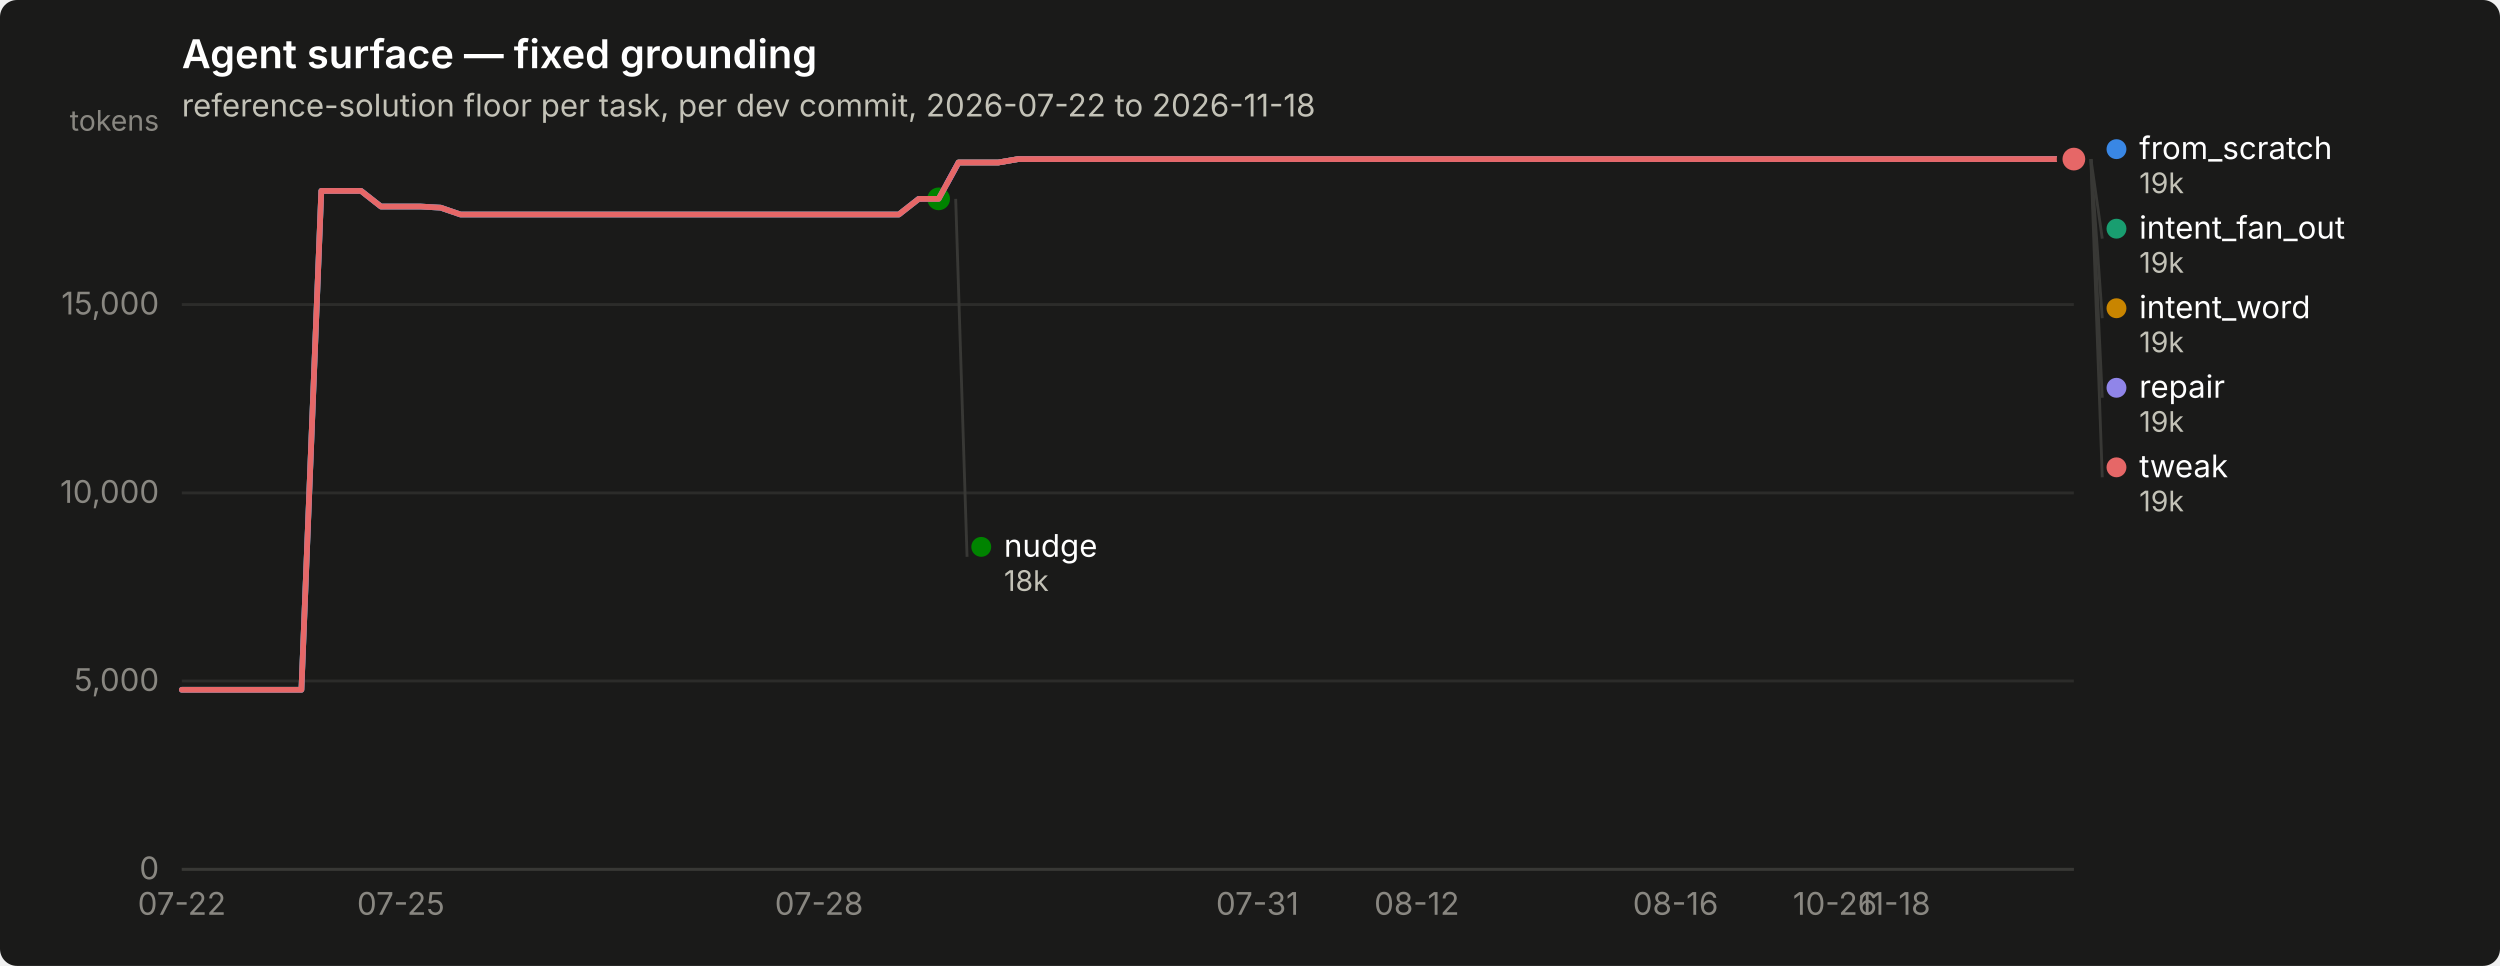
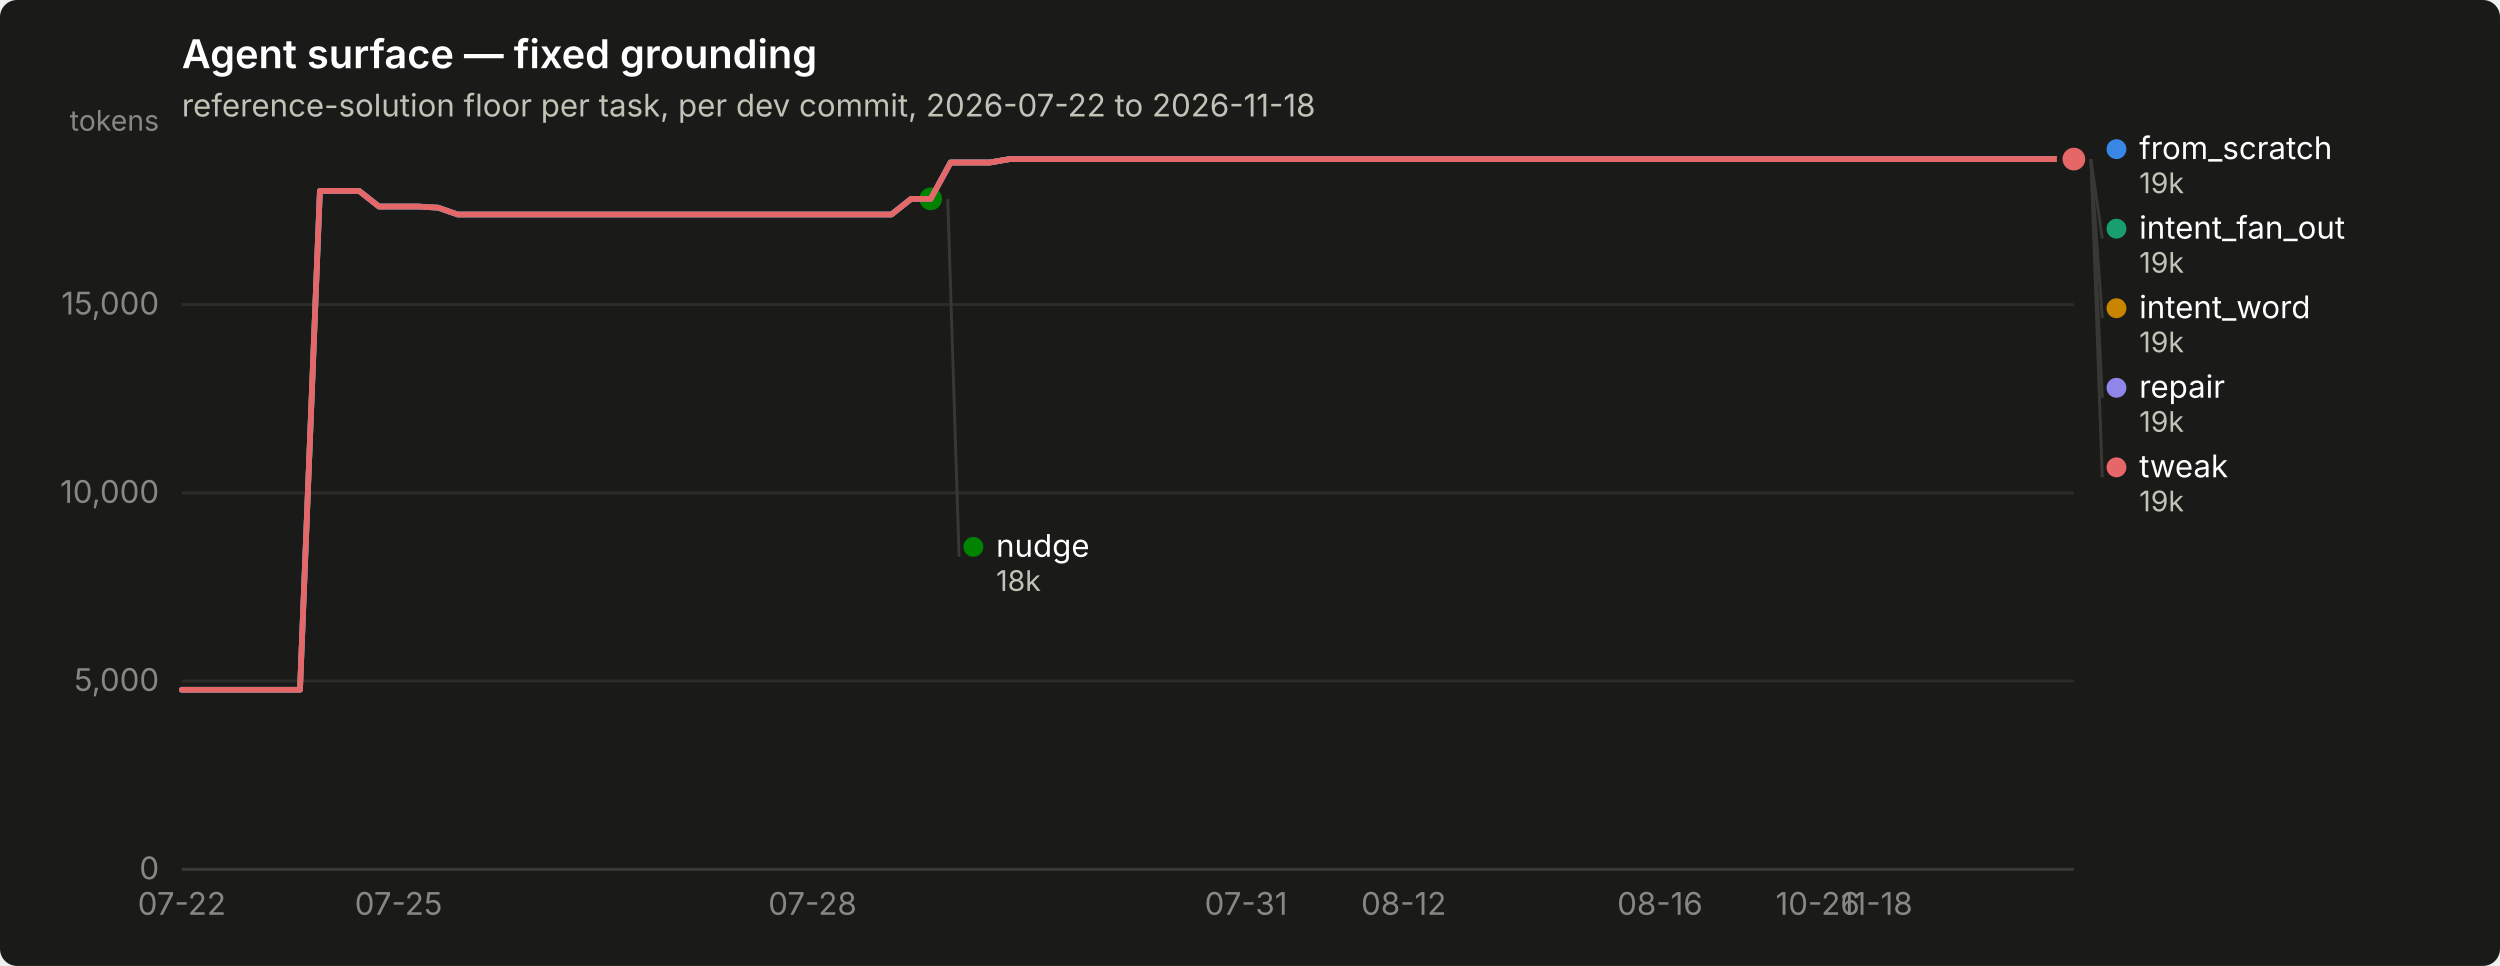
<svg xmlns="http://www.w3.org/2000/svg" width="880" height="340" viewBox="0 0 880 340" role="img" aria-label="Agent surface — fixed grounding">
  <rect width="880" height="340" rx="6" fill="#1a1a19" />
  <text x="64" y="24" font-family="system-ui, -apple-system, &quot;Segoe UI&quot;, sans-serif" font-size="14" font-weight="600" fill="#ffffff">Agent surface — fixed grounding</text>
  <text x="64" y="41" font-family="system-ui, -apple-system, &quot;Segoe UI&quot;, sans-serif" font-size="11" fill="#c3c2b7">reference-solution floor per task, per dev commit, 2026-07-22 to 2026-11-18</text>
  <line x1="64" y1="306.0" x2="730" y2="306.0" stroke="#2c2c2a" stroke-width="1" />
  <text x="56" y="309.5" text-anchor="end" font-family="system-ui, -apple-system, &quot;Segoe UI&quot;, sans-serif" font-size="11" style="font-variant-numeric: tabular-nums" fill="#898781">0</text>
  <line x1="64" y1="239.7" x2="730" y2="239.7" stroke="#2c2c2a" stroke-width="1" />
  <text x="56" y="243.2" text-anchor="end" font-family="system-ui, -apple-system, &quot;Segoe UI&quot;, sans-serif" font-size="11" style="font-variant-numeric: tabular-nums" fill="#898781">5,000</text>
  <line x1="64" y1="173.5" x2="730" y2="173.5" stroke="#2c2c2a" stroke-width="1" />
  <text x="56" y="177.0" text-anchor="end" font-family="system-ui, -apple-system, &quot;Segoe UI&quot;, sans-serif" font-size="11" style="font-variant-numeric: tabular-nums" fill="#898781">10,000</text>
  <line x1="64" y1="107.2" x2="730" y2="107.2" stroke="#2c2c2a" stroke-width="1" />
  <text x="56" y="110.7" text-anchor="end" font-family="system-ui, -apple-system, &quot;Segoe UI&quot;, sans-serif" font-size="11" style="font-variant-numeric: tabular-nums" fill="#898781">15,000</text>
  <text x="56" y="46" text-anchor="end" font-family="system-ui, -apple-system, &quot;Segoe UI&quot;, sans-serif" font-size="10" fill="#898781">tokens</text>
  <line x1="64" y1="306" x2="730" y2="306" stroke="#383835" stroke-width="1" />
  <text x="64.0" y="322" text-anchor="middle" font-family="system-ui, -apple-system, &quot;Segoe UI&quot;, sans-serif" font-size="11" style="font-variant-numeric: tabular-nums" fill="#898781">07-22</text>
-   <text x="141.1" y="322" text-anchor="middle" font-family="system-ui, -apple-system, &quot;Segoe UI&quot;, sans-serif" font-size="11" style="font-variant-numeric: tabular-nums" fill="#898781">07-25</text>
-   <text x="288.3" y="322" text-anchor="middle" font-family="system-ui, -apple-system, &quot;Segoe UI&quot;, sans-serif" font-size="11" style="font-variant-numeric: tabular-nums" fill="#898781">07-28</text>
-   <text x="442.6" y="322" text-anchor="middle" font-family="system-ui, -apple-system, &quot;Segoe UI&quot;, sans-serif" font-size="11" style="font-variant-numeric: tabular-nums" fill="#898781">07-31</text>
-   <text x="498.7" y="322" text-anchor="middle" font-family="system-ui, -apple-system, &quot;Segoe UI&quot;, sans-serif" font-size="11" style="font-variant-numeric: tabular-nums" fill="#898781">08-12</text>
-   <text x="589.8" y="322" text-anchor="middle" font-family="system-ui, -apple-system, &quot;Segoe UI&quot;, sans-serif" font-size="11" style="font-variant-numeric: tabular-nums" fill="#898781">08-16</text>
-   <text x="645.9" y="322" text-anchor="middle" font-family="system-ui, -apple-system, &quot;Segoe UI&quot;, sans-serif" font-size="11" style="font-variant-numeric: tabular-nums" fill="#898781">10-26</text>
-   <text x="666.9" y="322" text-anchor="middle" font-family="system-ui, -apple-system, &quot;Segoe UI&quot;, sans-serif" font-size="11" style="font-variant-numeric: tabular-nums" fill="#898781">11-18</text>
-   <path d="M64.0,242.8 L71.0,242.8 L78.0,242.8 L85.0,242.8 L92.0,242.8 L99.1,242.8 L106.1,242.8 L113.1,67.2 L120.1,67.2 L127.1,67.2 L134.1,72.7 L141.1,72.7 L148.1,72.7 L155.1,73.1 L162.1,75.5 L169.2,75.5 L176.2,75.5 L183.2,75.5 L190.2,75.5 L197.2,75.5 L204.2,75.5 L211.2,75.5 L218.2,75.5 L225.2,75.5 L232.3,75.5 L239.3,75.5 L246.3,75.5 L253.3,75.5 L260.3,75.5 L267.3,75.5 L274.3,75.5 L281.3,75.5 L288.3,75.5 L295.3,75.5 L302.4,75.5 L309.4,75.5 L316.4,75.5 L323.4,70.0 L330.4,70.0 L337.4,57.2 L344.4,57.2 L351.4,57.2 L358.4,56.0 L365.5,56.0 L372.5,56.0 L379.5,56.0 L386.5,56.0 L393.5,56.0 L400.5,56.0 L407.5,56.0 L414.5,56.0 L421.5,56.0 L428.5,56.0 L435.6,56.0 L442.6,56.0 L449.6,56.0 L456.6,56.0 L463.6,56.0 L470.6,56.0 L477.6,56.0 L484.6,56.0 L491.6,56.0 L498.7,56.0 L505.7,56.0 L512.7,56.0 L519.7,56.0 L526.7,56.0 L533.7,56.0 L540.7,56.0 L547.7,56.0 L554.7,56.0 L561.7,56.0 L568.8,56.0 L575.8,56.0 L582.8,56.0 L589.8,56.0 L596.8,56.0 L603.8,56.0 L610.8,56.0 L617.8,56.0 L624.8,56.0 L631.9,56.0 L638.9,56.0 L645.9,56.0 L652.9,56.0 L659.9,56.0 L666.9,56.0 L673.9,56.0 L680.9,56.0 L687.9,56.0 L694.9,56.0 L702.0,56.0 L709.0,56.0 L716.0,56.0 L723.0,56.0 L730.0,56.0" fill="none" stroke="#3987e5" stroke-width="2" stroke-linejoin="round" stroke-linecap="round" />
+   <text x="140.3" y="322" text-anchor="middle" font-family="system-ui, -apple-system, &quot;Segoe UI&quot;, sans-serif" font-size="11" style="font-variant-numeric: tabular-nums" fill="#898781">07-25</text>
+   <text x="286.0" y="322" text-anchor="middle" font-family="system-ui, -apple-system, &quot;Segoe UI&quot;, sans-serif" font-size="11" style="font-variant-numeric: tabular-nums" fill="#898781">07-28</text>
+   <text x="438.6" y="322" text-anchor="middle" font-family="system-ui, -apple-system, &quot;Segoe UI&quot;, sans-serif" font-size="11" style="font-variant-numeric: tabular-nums" fill="#898781">07-31</text>
+   <text x="494.1" y="322" text-anchor="middle" font-family="system-ui, -apple-system, &quot;Segoe UI&quot;, sans-serif" font-size="11" style="font-variant-numeric: tabular-nums" fill="#898781">08-12</text>
+   <text x="584.3" y="322" text-anchor="middle" font-family="system-ui, -apple-system, &quot;Segoe UI&quot;, sans-serif" font-size="11" style="font-variant-numeric: tabular-nums" fill="#898781">08-16</text>
+   <text x="639.8" y="322" text-anchor="middle" font-family="system-ui, -apple-system, &quot;Segoe UI&quot;, sans-serif" font-size="11" style="font-variant-numeric: tabular-nums" fill="#898781">10-26</text>
+   <text x="660.6" y="322" text-anchor="middle" font-family="system-ui, -apple-system, &quot;Segoe UI&quot;, sans-serif" font-size="11" style="font-variant-numeric: tabular-nums" fill="#898781">11-18</text>
+   <path d="M64.0,242.8 L70.9,242.8 L77.9,242.8 L84.8,242.8 L91.8,242.8 L98.7,242.8 L105.6,242.8 L112.6,67.2 L119.5,67.2 L126.4,67.2 L133.4,72.7 L140.3,72.7 L147.2,72.7 L154.2,73.1 L161.1,75.5 L168.1,75.5 L175.0,75.5 L181.9,75.5 L188.9,75.5 L195.8,75.5 L202.8,75.5 L209.7,75.5 L216.6,75.5 L223.6,75.5 L230.5,75.5 L237.4,75.5 L244.4,75.5 L251.3,75.5 L258.2,75.5 L265.2,75.5 L272.1,75.5 L279.1,75.5 L286.0,75.5 L292.9,75.5 L299.9,75.5 L306.8,75.5 L313.8,75.5 L320.7,70.0 L327.6,70.0 L334.6,57.2 L341.5,57.2 L348.4,57.2 L355.4,56.0 L362.3,56.0 L369.2,56.0 L376.2,56.0 L383.1,56.0 L390.1,56.0 L397.0,56.0 L403.9,56.0 L410.9,56.0 L417.8,56.0 L424.8,56.0 L431.7,56.0 L438.6,56.0 L445.6,56.0 L452.5,56.0 L459.4,56.0 L466.4,56.0 L473.3,56.0 L480.2,56.0 L487.2,56.0 L494.1,56.0 L501.1,56.0 L508.0,56.0 L514.9,56.0 L521.9,56.0 L528.8,56.0 L535.8,56.0 L542.7,56.0 L549.6,56.0 L556.6,56.0 L563.5,56.0 L570.4,56.0 L577.4,56.0 L584.3,56.0 L591.2,56.0 L598.2,56.0 L605.1,56.0 L612.1,56.0 L619.0,56.0 L625.9,56.0 L632.9,56.0 L639.8,56.0 L646.8,56.0 L653.7,56.0 L660.6,56.0 L667.6,56.0 L674.5,56.0 L681.4,56.0 L688.4,56.0 L695.3,56.0 L702.2,56.0 L709.2,56.0 L716.1,56.0 L723.1,56.0 L730.0,56.0" fill="none" stroke="#3987e5" stroke-width="2" stroke-linejoin="round" stroke-linecap="round" />
  <circle cx="730.0" cy="56.0" r="6" fill="#1a1a19" />
  <circle cx="730.0" cy="56.0" r="4" fill="#3987e5" />
-   <path d="M337.4,57.2 L344.4,57.2 L351.4,57.2 L358.4,56.0 L365.5,56.0 L372.5,56.0 L379.5,56.0 L386.5,56.0 L393.5,56.0 L400.5,56.0 L407.5,56.0 L414.5,56.0 L421.5,56.0 L428.5,56.0 L435.6,56.0 L442.6,56.0 L449.6,56.0 L456.6,56.0 L463.6,56.0 L470.6,56.0 L477.6,56.0 L484.6,56.0 L491.6,56.0 L498.7,56.0 L505.7,56.0 L512.7,56.0 L519.7,56.0 L526.7,56.0 L533.7,56.0 L540.7,56.0 L547.7,56.0 L554.7,56.0 L561.7,56.0 L568.8,56.0 L575.8,56.0 L582.8,56.0 L589.8,56.0 L596.8,56.0 L603.8,56.0 L610.8,56.0 L617.8,56.0 L624.8,56.0 L631.9,56.0 L638.9,56.0 L645.9,56.0 L652.9,56.0 L659.9,56.0 L666.9,56.0 L673.9,56.0 L680.9,56.0 L687.9,56.0 L694.9,56.0 L702.0,56.0 L709.0,56.0 L716.0,56.0 L723.0,56.0 L730.0,56.0" fill="none" stroke="#199e70" stroke-width="2" stroke-linejoin="round" stroke-linecap="round" />
+   <path d="M334.6,57.2 L341.5,57.2 L348.4,57.2 L355.4,56.0 L362.3,56.0 L369.2,56.0 L376.2,56.0 L383.1,56.0 L390.1,56.0 L397.0,56.0 L403.9,56.0 L410.9,56.0 L417.8,56.0 L424.8,56.0 L431.7,56.0 L438.6,56.0 L445.6,56.0 L452.5,56.0 L459.4,56.0 L466.4,56.0 L473.3,56.0 L480.2,56.0 L487.2,56.0 L494.1,56.0 L501.1,56.0 L508.0,56.0 L514.9,56.0 L521.9,56.0 L528.8,56.0 L535.8,56.0 L542.7,56.0 L549.6,56.0 L556.6,56.0 L563.5,56.0 L570.4,56.0 L577.4,56.0 L584.3,56.0 L591.2,56.0 L598.2,56.0 L605.1,56.0 L612.1,56.0 L619.0,56.0 L625.9,56.0 L632.9,56.0 L639.8,56.0 L646.8,56.0 L653.7,56.0 L660.6,56.0 L667.6,56.0 L674.5,56.0 L681.4,56.0 L688.4,56.0 L695.3,56.0 L702.2,56.0 L709.2,56.0 L716.1,56.0 L723.1,56.0 L730.0,56.0" fill="none" stroke="#199e70" stroke-width="2" stroke-linejoin="round" stroke-linecap="round" />
  <circle cx="730.0" cy="56.0" r="6" fill="#1a1a19" />
  <circle cx="730.0" cy="56.0" r="4" fill="#199e70" />
-   <path d="M337.4,57.2 L344.4,57.2 L351.4,57.2 L358.4,56.0 L365.5,56.0 L372.5,56.0 L379.5,56.0 L386.5,56.0 L393.5,56.0 L400.5,56.0 L407.5,56.0 L414.5,56.0 L421.5,56.0 L428.5,56.0 L435.6,56.0 L442.6,56.0 L449.6,56.0 L456.6,56.0 L463.6,56.0 L470.6,56.0 L477.6,56.0 L484.6,56.0 L491.6,56.0 L498.7,56.0 L505.7,56.0 L512.7,56.0 L519.7,56.0 L526.7,56.0 L533.7,56.0 L540.7,56.0 L547.7,56.0 L554.7,56.0 L561.7,56.0 L568.8,56.0 L575.8,56.0 L582.8,56.0 L589.8,56.0 L596.8,56.0 L603.8,56.0 L610.8,56.0 L617.8,56.0 L624.8,56.0 L631.9,56.0 L638.9,56.0 L645.9,56.0 L652.9,56.0 L659.9,56.0 L666.9,56.0 L673.9,56.0 L680.9,56.0 L687.9,56.0 L694.9,56.0 L702.0,56.0 L709.0,56.0 L716.0,56.0 L723.0,56.0 L730.0,56.0" fill="none" stroke="#c98500" stroke-width="2" stroke-linejoin="round" stroke-linecap="round" />
+   <path d="M334.6,57.2 L341.5,57.2 L348.4,57.2 L355.4,56.0 L362.3,56.0 L369.2,56.0 L376.2,56.0 L383.1,56.0 L390.1,56.0 L397.0,56.0 L403.9,56.0 L410.9,56.0 L417.8,56.0 L424.8,56.0 L431.7,56.0 L438.6,56.0 L445.6,56.0 L452.5,56.0 L459.4,56.0 L466.4,56.0 L473.3,56.0 L480.2,56.0 L487.2,56.0 L494.1,56.0 L501.1,56.0 L508.0,56.0 L514.9,56.0 L521.9,56.0 L528.8,56.0 L535.8,56.0 L542.7,56.0 L549.6,56.0 L556.6,56.0 L563.5,56.0 L570.4,56.0 L577.4,56.0 L584.3,56.0 L591.2,56.0 L598.2,56.0 L605.1,56.0 L612.1,56.0 L619.0,56.0 L625.9,56.0 L632.9,56.0 L639.8,56.0 L646.8,56.0 L653.7,56.0 L660.6,56.0 L667.6,56.0 L674.5,56.0 L681.4,56.0 L688.4,56.0 L695.3,56.0 L702.2,56.0 L709.2,56.0 L716.1,56.0 L723.1,56.0 L730.0,56.0" fill="none" stroke="#c98500" stroke-width="2" stroke-linejoin="round" stroke-linecap="round" />
  <circle cx="730.0" cy="56.0" r="6" fill="#1a1a19" />
  <circle cx="730.0" cy="56.0" r="4" fill="#c98500" />
-   <path d="M64.0,242.8 L71.0,242.8 L78.0,242.8 L85.0,242.8 L92.0,242.8 L99.1,242.8 L106.1,242.8 L113.1,67.2 L120.1,67.2 L127.1,67.2 L134.1,72.7 L141.1,72.7 L148.1,72.7 L155.1,73.1 L162.1,75.5 L169.2,75.5 L176.2,75.5 L183.2,75.5 L190.2,75.5 L197.2,75.5 L204.2,75.5 L211.2,75.5 L218.2,75.5 L225.2,75.5 L232.3,75.5 L239.3,75.5 L246.3,75.5 L253.3,75.5 L260.3,75.5 L267.3,75.5 L274.3,75.5 L281.3,75.5 L288.3,75.5 L295.3,75.5 L302.4,75.5 L309.4,75.5 L316.4,75.5 L323.4,70.0 L330.4,70.0" fill="none" stroke="#008300" stroke-width="2" stroke-linejoin="round" stroke-linecap="round" />
-   <circle cx="330.4" cy="70.0" r="6" fill="#1a1a19" />
-   <circle cx="330.4" cy="70.0" r="4" fill="#008300" />
-   <path d="M64.0,242.8 L71.0,242.8 L78.0,242.8 L85.0,242.8 L92.0,242.8 L99.1,242.8 L106.1,242.8 L113.1,67.2 L120.1,67.2 L127.1,67.2 L134.1,72.7 L141.1,72.7 L148.1,72.7 L155.1,73.1 L162.1,75.5 L169.2,75.5 L176.2,75.5 L183.2,75.5 L190.2,75.5 L197.2,75.5 L204.2,75.5 L211.2,75.5 L218.2,75.5 L225.2,75.5 L232.3,75.5 L239.3,75.5 L246.3,75.5 L253.3,75.5 L260.3,75.5 L267.3,75.5 L274.3,75.5 L281.3,75.5 L288.3,75.5 L295.3,75.5 L302.4,75.5 L309.4,75.5 L316.4,75.5 L323.4,70.0 L330.4,70.0 L337.4,57.2 L344.4,57.2 L351.4,57.2 L358.4,56.0 L365.5,56.0 L372.5,56.0 L379.5,56.0 L386.5,56.0 L393.5,56.0 L400.5,56.0 L407.5,56.0 L414.5,56.0 L421.5,56.0 L428.5,56.0 L435.6,56.0 L442.6,56.0 L449.6,56.0 L456.6,56.0 L463.6,56.0 L470.6,56.0 L477.6,56.0 L484.6,56.0 L491.6,56.0 L498.7,56.0 L505.7,56.0 L512.7,56.0 L519.7,56.0 L526.7,56.0 L533.7,56.0 L540.7,56.0 L547.7,56.0 L554.7,56.0 L561.7,56.0 L568.8,56.0 L575.8,56.0 L582.8,56.0 L589.8,56.0 L596.8,56.0 L603.8,56.0 L610.8,56.0 L617.8,56.0 L624.8,56.0 L631.9,56.0 L638.9,56.0 L645.9,56.0 L652.9,56.0 L659.9,56.0 L666.9,56.0 L673.9,56.0 L680.9,56.0 L687.9,56.0 L694.9,56.0 L702.0,56.0 L709.0,56.0 L716.0,56.0 L723.0,56.0 L730.0,56.0" fill="none" stroke="#9085e9" stroke-width="2" stroke-linejoin="round" stroke-linecap="round" />
+   <path d="M64.0,242.8 L70.9,242.8 L77.9,242.8 L84.8,242.8 L91.8,242.8 L98.7,242.8 L105.6,242.8 L112.6,67.2 L119.5,67.2 L126.4,67.2 L133.4,72.7 L140.3,72.7 L147.2,72.7 L154.2,73.1 L161.1,75.5 L168.1,75.5 L175.0,75.5 L181.9,75.5 L188.9,75.5 L195.8,75.5 L202.8,75.5 L209.7,75.5 L216.6,75.5 L223.6,75.5 L230.5,75.5 L237.4,75.5 L244.4,75.5 L251.3,75.5 L258.2,75.5 L265.2,75.5 L272.1,75.5 L279.1,75.5 L286.0,75.5 L292.9,75.5 L299.9,75.5 L306.8,75.5 L313.8,75.5 L320.7,70.0 L327.6,70.0" fill="none" stroke="#008300" stroke-width="2" stroke-linejoin="round" stroke-linecap="round" />
+   <circle cx="327.6" cy="70.0" r="6" fill="#1a1a19" />
+   <circle cx="327.6" cy="70.0" r="4" fill="#008300" />
+   <path d="M64.0,242.8 L70.9,242.8 L77.9,242.8 L84.8,242.8 L91.8,242.8 L98.7,242.8 L105.6,242.8 L112.6,67.2 L119.5,67.2 L126.4,67.2 L133.4,72.7 L140.3,72.7 L147.2,72.7 L154.2,73.1 L161.1,75.5 L168.1,75.5 L175.0,75.5 L181.9,75.5 L188.9,75.5 L195.8,75.5 L202.8,75.5 L209.7,75.5 L216.6,75.5 L223.6,75.5 L230.5,75.5 L237.4,75.5 L244.4,75.5 L251.3,75.5 L258.2,75.5 L265.2,75.5 L272.1,75.5 L279.1,75.5 L286.0,75.5 L292.9,75.5 L299.9,75.5 L306.8,75.5 L313.8,75.5 L320.7,70.0 L327.6,70.0 L334.6,57.2 L341.5,57.2 L348.4,57.2 L355.4,56.0 L362.3,56.0 L369.2,56.0 L376.2,56.0 L383.1,56.0 L390.1,56.0 L397.0,56.0 L403.9,56.0 L410.9,56.0 L417.8,56.0 L424.8,56.0 L431.7,56.0 L438.6,56.0 L445.6,56.0 L452.5,56.0 L459.4,56.0 L466.4,56.0 L473.3,56.0 L480.2,56.0 L487.2,56.0 L494.1,56.0 L501.1,56.0 L508.0,56.0 L514.9,56.0 L521.9,56.0 L528.8,56.0 L535.8,56.0 L542.7,56.0 L549.6,56.0 L556.6,56.0 L563.5,56.0 L570.4,56.0 L577.4,56.0 L584.3,56.0 L591.2,56.0 L598.2,56.0 L605.1,56.0 L612.1,56.0 L619.0,56.0 L625.9,56.0 L632.9,56.0 L639.8,56.0 L646.8,56.0 L653.7,56.0 L660.6,56.0 L667.6,56.0 L674.5,56.0 L681.4,56.0 L688.4,56.0 L695.3,56.0 L702.2,56.0 L709.2,56.0 L716.1,56.0 L723.1,56.0 L730.0,56.0" fill="none" stroke="#9085e9" stroke-width="2" stroke-linejoin="round" stroke-linecap="round" />
  <circle cx="730.0" cy="56.0" r="6" fill="#1a1a19" />
  <circle cx="730.0" cy="56.0" r="4" fill="#9085e9" />
-   <path d="M64.0,242.8 L71.0,242.8 L78.0,242.8 L85.0,242.8 L92.0,242.8 L99.1,242.8 L106.1,242.8 L113.1,67.2 L120.1,67.2 L127.1,67.2 L134.1,72.7 L141.1,72.7 L148.1,72.7 L155.1,73.1 L162.1,75.5 L169.2,75.5 L176.2,75.5 L183.2,75.5 L190.2,75.5 L197.2,75.5 L204.2,75.5 L211.2,75.5 L218.2,75.5 L225.2,75.5 L232.3,75.5 L239.3,75.5 L246.3,75.5 L253.3,75.5 L260.3,75.5 L267.3,75.5 L274.3,75.5 L281.3,75.5 L288.3,75.5 L295.3,75.5 L302.4,75.5 L309.4,75.5 L316.4,75.5 L323.4,70.0 L330.4,70.0 L337.4,57.2 L344.4,57.2 L351.4,57.2 L358.4,56.0 L365.5,56.0 L372.5,56.0 L379.5,56.0 L386.5,56.0 L393.5,56.0 L400.5,56.0 L407.5,56.0 L414.5,56.0 L421.5,56.0 L428.5,56.0 L435.6,56.0 L442.6,56.0 L449.6,56.0 L456.6,56.0 L463.6,56.0 L470.6,56.0 L477.6,56.0 L484.6,56.0 L491.6,56.0 L498.7,56.0 L505.7,56.0 L512.7,56.0 L519.7,56.0 L526.7,56.0 L533.7,56.0 L540.7,56.0 L547.7,56.0 L554.7,56.0 L561.7,56.0 L568.8,56.0 L575.8,56.0 L582.8,56.0 L589.8,56.0 L596.8,56.0 L603.8,56.0 L610.8,56.0 L617.8,56.0 L624.8,56.0 L631.9,56.0 L638.9,56.0 L645.9,56.0 L652.9,56.0 L659.9,56.0 L666.9,56.0 L673.9,56.0 L680.9,56.0 L687.9,56.0 L694.9,56.0 L702.0,56.0 L709.0,56.0 L716.0,56.0 L723.0,56.0 L730.0,56.0" fill="none" stroke="#e66767" stroke-width="2" stroke-linejoin="round" stroke-linecap="round" />
+   <path d="M64.0,242.8 L70.9,242.8 L77.9,242.8 L84.8,242.8 L91.8,242.8 L98.7,242.8 L105.6,242.8 L112.6,67.2 L119.5,67.2 L126.4,67.2 L133.4,72.7 L140.3,72.7 L147.2,72.7 L154.2,73.1 L161.1,75.5 L168.1,75.5 L175.0,75.5 L181.9,75.5 L188.9,75.5 L195.8,75.5 L202.8,75.5 L209.7,75.5 L216.6,75.5 L223.6,75.5 L230.5,75.5 L237.4,75.5 L244.4,75.5 L251.3,75.5 L258.2,75.5 L265.2,75.5 L272.1,75.5 L279.1,75.5 L286.0,75.5 L292.9,75.5 L299.9,75.5 L306.8,75.5 L313.8,75.5 L320.7,70.0 L327.6,70.0 L334.6,57.2 L341.5,57.2 L348.4,57.2 L355.4,56.0 L362.3,56.0 L369.2,56.0 L376.2,56.0 L383.1,56.0 L390.1,56.0 L397.0,56.0 L403.9,56.0 L410.9,56.0 L417.8,56.0 L424.8,56.0 L431.7,56.0 L438.6,56.0 L445.6,56.0 L452.5,56.0 L459.4,56.0 L466.4,56.0 L473.3,56.0 L480.2,56.0 L487.2,56.0 L494.1,56.0 L501.1,56.0 L508.0,56.0 L514.9,56.0 L521.9,56.0 L528.8,56.0 L535.8,56.0 L542.7,56.0 L549.6,56.0 L556.6,56.0 L563.5,56.0 L570.4,56.0 L577.4,56.0 L584.3,56.0 L591.2,56.0 L598.2,56.0 L605.1,56.0 L612.1,56.0 L619.0,56.0 L625.9,56.0 L632.9,56.0 L639.8,56.0 L646.8,56.0 L653.7,56.0 L660.6,56.0 L667.6,56.0 L674.5,56.0 L681.4,56.0 L688.4,56.0 L695.3,56.0 L702.2,56.0 L709.2,56.0 L716.1,56.0 L723.1,56.0 L730.0,56.0" fill="none" stroke="#e66767" stroke-width="2" stroke-linejoin="round" stroke-linecap="round" />
  <circle cx="730.0" cy="56.0" r="6" fill="#1a1a19" />
  <circle cx="730.0" cy="56.0" r="4" fill="#e66767" />
  <circle cx="745.0" cy="52.5" r="3.5" fill="#3987e5" />
  <text x="753.0" y="56.0" font-family="system-ui, -apple-system, &quot;Segoe UI&quot;, sans-serif" font-size="11" fill="#ffffff">from_scratch</text>
  <text x="753.0" y="68.0" font-family="system-ui, -apple-system, &quot;Segoe UI&quot;, sans-serif" font-size="10" style="font-variant-numeric: tabular-nums" fill="#c3c2b7">19k</text>
  <line x1="736.0" y1="56.0" x2="740.0" y2="84.0" stroke="#383835" stroke-width="1" />
  <circle cx="745.0" cy="80.5" r="3.5" fill="#199e70" />
  <text x="753.0" y="84.0" font-family="system-ui, -apple-system, &quot;Segoe UI&quot;, sans-serif" font-size="11" fill="#ffffff">intent_fan_out</text>
  <text x="753.0" y="96.0" font-family="system-ui, -apple-system, &quot;Segoe UI&quot;, sans-serif" font-size="10" style="font-variant-numeric: tabular-nums" fill="#c3c2b7">19k</text>
  <line x1="736.0" y1="56.0" x2="740.0" y2="112.0" stroke="#383835" stroke-width="1" />
  <circle cx="745.0" cy="108.5" r="3.5" fill="#c98500" />
  <text x="753.0" y="112.0" font-family="system-ui, -apple-system, &quot;Segoe UI&quot;, sans-serif" font-size="11" fill="#ffffff">intent_word</text>
  <text x="753.0" y="124.0" font-family="system-ui, -apple-system, &quot;Segoe UI&quot;, sans-serif" font-size="10" style="font-variant-numeric: tabular-nums" fill="#c3c2b7">19k</text>
  <line x1="736.0" y1="56.0" x2="740.0" y2="140.0" stroke="#383835" stroke-width="1" />
  <circle cx="745.0" cy="136.5" r="3.5" fill="#9085e9" />
  <text x="753.0" y="140.0" font-family="system-ui, -apple-system, &quot;Segoe UI&quot;, sans-serif" font-size="11" fill="#ffffff">repair</text>
  <text x="753.0" y="152.0" font-family="system-ui, -apple-system, &quot;Segoe UI&quot;, sans-serif" font-size="10" style="font-variant-numeric: tabular-nums" fill="#c3c2b7">19k</text>
  <line x1="736.0" y1="56.0" x2="740.0" y2="168.0" stroke="#383835" stroke-width="1" />
  <circle cx="745.0" cy="164.5" r="3.5" fill="#e66767" />
  <text x="753.0" y="168.0" font-family="system-ui, -apple-system, &quot;Segoe UI&quot;, sans-serif" font-size="11" fill="#ffffff">tweak</text>
  <text x="753.0" y="180.0" font-family="system-ui, -apple-system, &quot;Segoe UI&quot;, sans-serif" font-size="10" style="font-variant-numeric: tabular-nums" fill="#c3c2b7">19k</text>
-   <line x1="336.4" y1="70.0" x2="340.4" y2="196.0" stroke="#383835" stroke-width="1" />
-   <circle cx="345.4" cy="192.5" r="3.5" fill="#008300" />
-   <text x="353.4" y="196.0" font-family="system-ui, -apple-system, &quot;Segoe UI&quot;, sans-serif" font-size="11" fill="#ffffff">nudge</text>
-   <text x="353.4" y="208.0" font-family="system-ui, -apple-system, &quot;Segoe UI&quot;, sans-serif" font-size="10" style="font-variant-numeric: tabular-nums" fill="#c3c2b7">18k</text>
+   <line x1="333.6" y1="70.0" x2="337.6" y2="196.0" stroke="#383835" stroke-width="1" />
+   <circle cx="342.625" cy="192.5" r="3.5" fill="#008300" />
+   <text x="350.625" y="196.0" font-family="system-ui, -apple-system, &quot;Segoe UI&quot;, sans-serif" font-size="11" fill="#ffffff">nudge</text>
+   <text x="350.625" y="208.0" font-family="system-ui, -apple-system, &quot;Segoe UI&quot;, sans-serif" font-size="10" style="font-variant-numeric: tabular-nums" fill="#c3c2b7">18k</text>
</svg>
